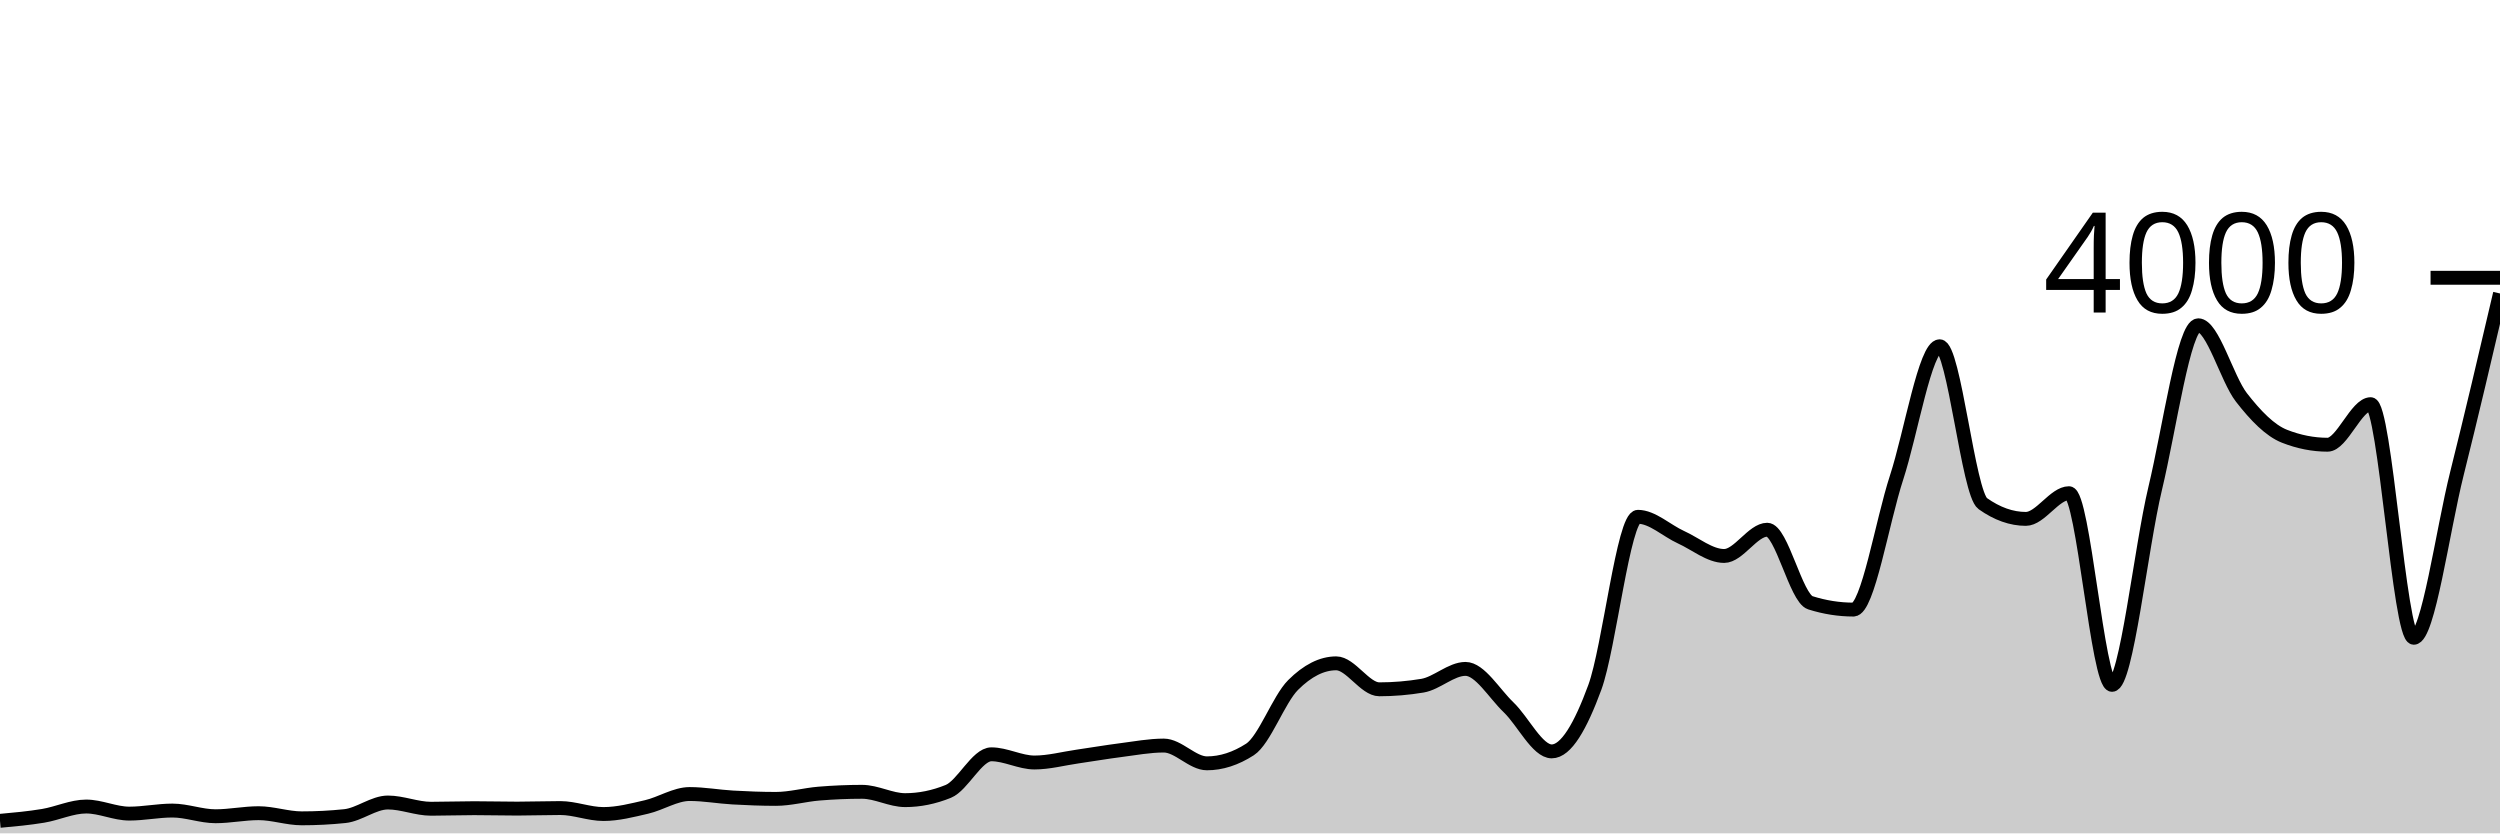
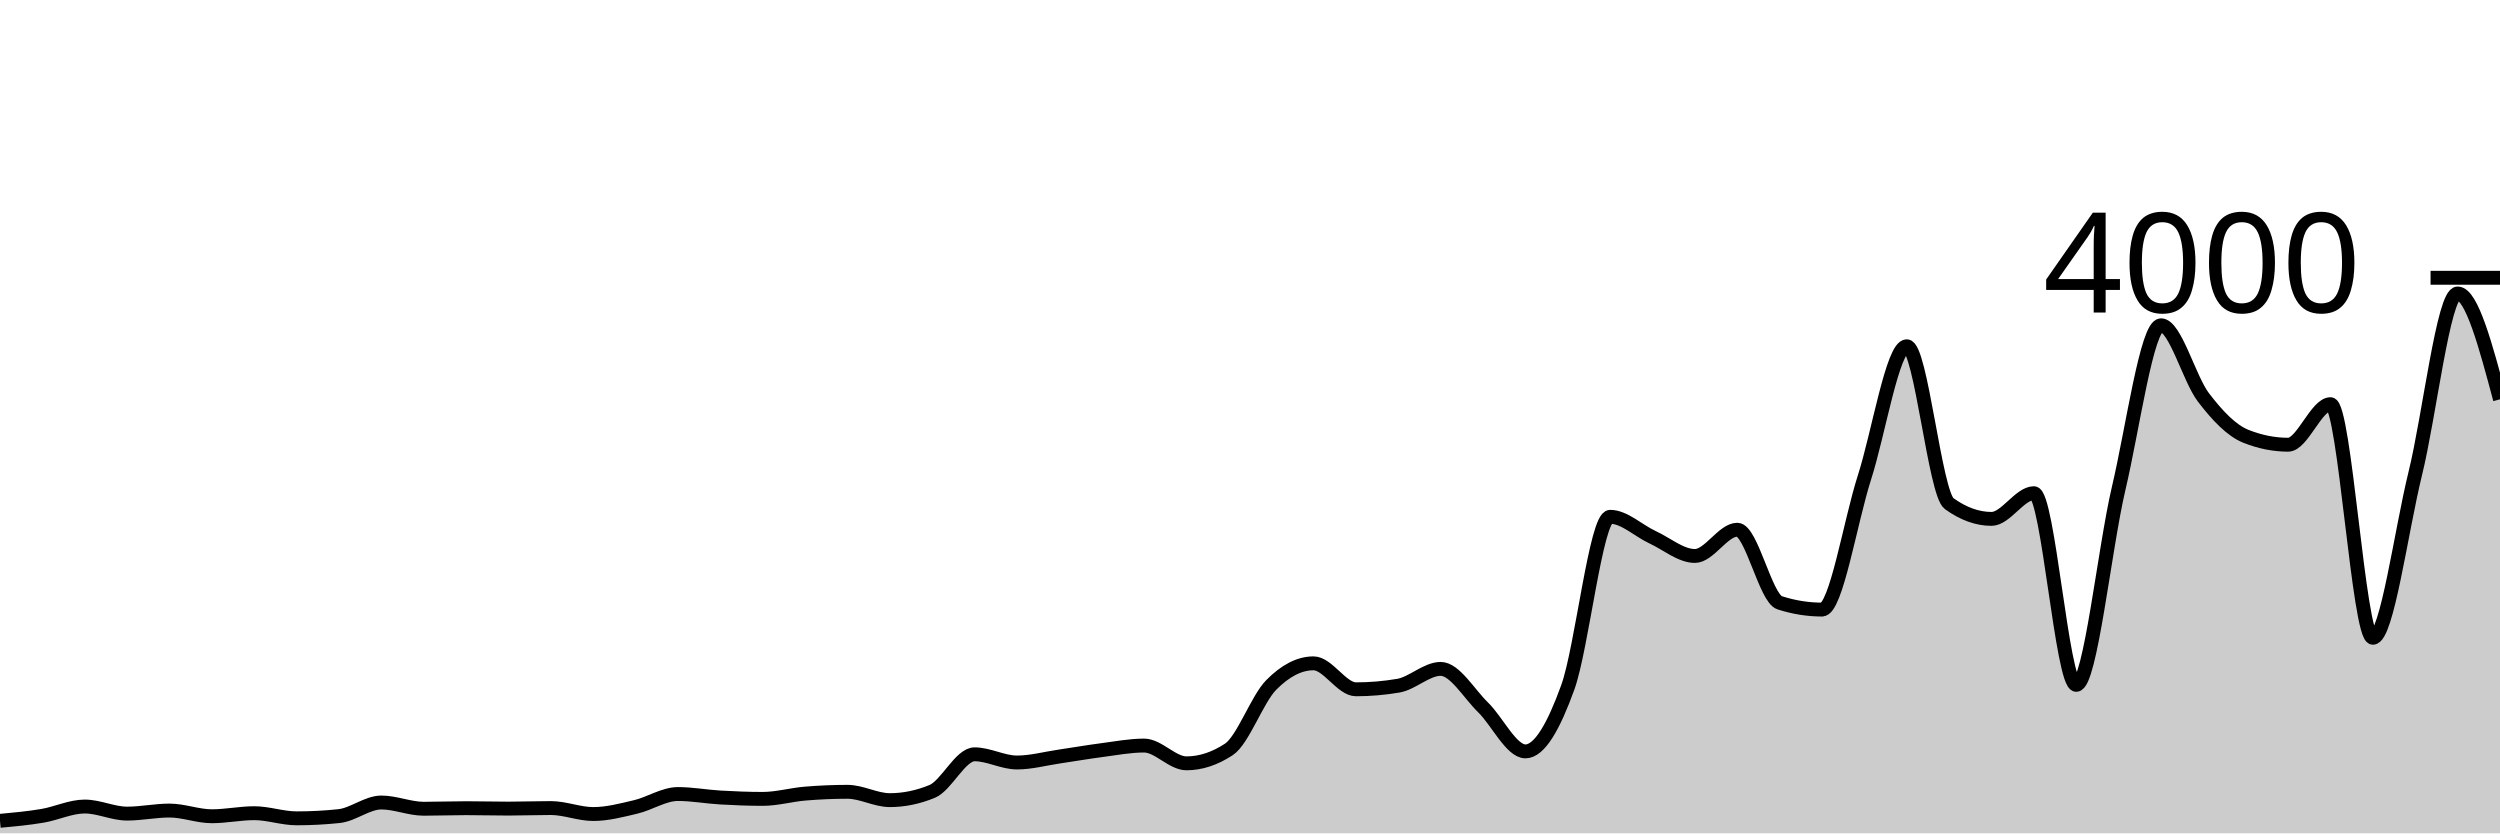
<svg xmlns="http://www.w3.org/2000/svg" viewBox="0 0 180 60">
  <g transform="translate(0,20)">
-     <path class="area" fill="rgba(0, 0, 0, 0.2)" d="M0,39.1C1.034,39.006,2.069,38.912,3.103,38.74C4.138,38.568,5.172,38.07,6.207,38.07C7.241,38.07,8.276,38.58,9.31,38.58C10.345,38.58,11.379,38.36,12.414,38.36C13.448,38.36,14.483,38.77,15.517,38.77C16.552,38.77,17.586,38.55,18.621,38.55C19.655,38.55,20.69,38.92,21.724,38.92C22.759,38.92,23.793,38.867,24.828,38.76C25.862,38.653,26.897,37.78,27.931,37.78C28.966,37.78,30,38.23,31.034,38.23C32.069,38.23,33.103,38.19,34.138,38.19C35.172,38.19,36.207,38.22,37.241,38.22C38.276,38.22,39.31,38.18,40.345,38.18C41.379,38.18,42.414,38.61,43.448,38.61C44.483,38.61,45.517,38.34,46.552,38.1C47.586,37.86,48.621,37.17,49.655,37.17C50.69,37.17,51.724,37.362,52.759,37.42C53.793,37.478,54.828,37.52,55.862,37.52C56.897,37.52,57.931,37.225,58.966,37.14C60,37.055,61.034,37.01,62.069,37.01C63.103,37.01,64.138,37.61,65.172,37.61C66.207,37.61,67.241,37.4,68.276,36.98C69.31,36.56,70.345,34.31,71.379,34.31C72.414,34.31,73.448,34.9,74.483,34.9C75.517,34.9,76.552,34.618,77.586,34.47C78.621,34.322,79.655,34.142,80.69,34.01C81.724,33.878,82.759,33.68,83.793,33.68C84.828,33.68,85.862,34.96,86.897,34.96C87.931,34.96,88.966,34.627,90,33.96C91.034,33.293,92.069,30.353,93.103,29.32C94.138,28.287,95.172,27.76,96.207,27.76C97.241,27.76,98.276,29.63,99.31,29.63C100.345,29.63,101.379,29.543,102.414,29.37C103.448,29.197,104.483,28.16,105.517,28.16C106.552,28.16,107.586,29.94,108.621,30.93C109.655,31.92,110.69,34.1,111.724,34.1C112.759,34.1,113.793,32.305,114.828,29.49C115.862,26.675,116.897,17.21,117.931,17.21C118.966,17.21,120,18.21,121.034,18.68C122.069,19.15,123.103,20.03,124.138,20.03C125.172,20.03,126.207,18.14,127.241,18.14C128.276,18.14,129.31,23.073,130.345,23.4C131.379,23.727,132.414,23.89,133.448,23.89C134.483,23.89,135.517,17.55,136.552,14.39C137.586,11.23,138.621,4.93,139.655,4.93C140.69,4.93,141.724,15.527,142.759,16.26C143.793,16.993,144.828,17.36,145.862,17.36C146.897,17.36,147.931,15.51,148.966,15.51C150,15.51,151.034,29.31,152.069,29.31C153.103,29.31,154.138,19.485,155.172,15.17C156.207,10.855,157.241,3.42,158.276,3.42C159.31,3.42,160.345,7.278,161.379,8.61C162.414,9.942,163.448,11.003,164.483,11.41C165.517,11.817,166.552,12.02,167.586,12.02C168.621,12.02,169.655,9.1,170.69,9.1C171.724,9.1,172.759,25.92,173.793,25.92C174.828,25.92,175.862,18.232,176.897,14.1C177.931,9.968,178.966,5.549,180,1.13L180,40C178.966,40,177.931,40,176.897,40C175.862,40,174.828,40,173.793,40C172.759,40,171.724,40,170.69,40C169.655,40,168.621,40,167.586,40C166.552,40,165.517,40,164.483,40C163.448,40,162.414,40,161.379,40C160.345,40,159.31,40,158.276,40C157.241,40,156.207,40,155.172,40C154.138,40,153.103,40,152.069,40C151.034,40,150,40,148.966,40C147.931,40,146.897,40,145.862,40C144.828,40,143.793,40,142.759,40C141.724,40,140.69,40,139.655,40C138.621,40,137.586,40,136.552,40C135.517,40,134.483,40,133.448,40C132.414,40,131.379,40,130.345,40C129.31,40,128.276,40,127.241,40C126.207,40,125.172,40,124.138,40C123.103,40,122.069,40,121.034,40C120,40,118.966,40,117.931,40C116.897,40,115.862,40,114.828,40C113.793,40,112.759,40,111.724,40C110.69,40,109.655,40,108.621,40C107.586,40,106.552,40,105.517,40C104.483,40,103.448,40,102.414,40C101.379,40,100.345,40,99.31,40C98.276,40,97.241,40,96.207,40C95.172,40,94.138,40,93.103,40C92.069,40,91.034,40,90,40C88.966,40,87.931,40,86.897,40C85.862,40,84.828,40,83.793,40C82.759,40,81.724,40,80.69,40C79.655,40,78.621,40,77.586,40C76.552,40,75.517,40,74.483,40C73.448,40,72.414,40,71.379,40C70.345,40,69.31,40,68.276,40C67.241,40,66.207,40,65.172,40C64.138,40,63.103,40,62.069,40C61.034,40,60,40,58.966,40C57.931,40,56.897,40,55.862,40C54.828,40,53.793,40,52.759,40C51.724,40,50.69,40,49.655,40C48.621,40,47.586,40,46.552,40C45.517,40,44.483,40,43.448,40C42.414,40,41.379,40,40.345,40C39.31,40,38.276,40,37.241,40C36.207,40,35.172,40,34.138,40C33.103,40,32.069,40,31.034,40C30,40,28.966,40,27.931,40C26.897,40,25.862,40,24.828,40C23.793,40,22.759,40,21.724,40C20.69,40,19.655,40,18.621,40C17.586,40,16.552,40,15.517,40C14.483,40,13.448,40,12.414,40C11.379,40,10.345,40,9.31,40C8.276,40,7.241,40,6.207,40C5.172,40,4.138,40,3.103,40C2.069,40,1.034,40,0,40Z" />
-     <path class="line" stroke="black" fill="none" d="M0,39.1C1.034,39.006,2.069,38.912,3.103,38.74C4.138,38.568,5.172,38.07,6.207,38.07C7.241,38.07,8.276,38.58,9.31,38.58C10.345,38.58,11.379,38.36,12.414,38.36C13.448,38.36,14.483,38.77,15.517,38.77C16.552,38.77,17.586,38.55,18.621,38.55C19.655,38.55,20.69,38.92,21.724,38.92C22.759,38.92,23.793,38.867,24.828,38.76C25.862,38.653,26.897,37.78,27.931,37.78C28.966,37.78,30,38.23,31.034,38.23C32.069,38.23,33.103,38.19,34.138,38.19C35.172,38.19,36.207,38.22,37.241,38.22C38.276,38.22,39.31,38.18,40.345,38.18C41.379,38.18,42.414,38.61,43.448,38.61C44.483,38.61,45.517,38.34,46.552,38.1C47.586,37.86,48.621,37.17,49.655,37.17C50.69,37.17,51.724,37.362,52.759,37.42C53.793,37.478,54.828,37.52,55.862,37.52C56.897,37.52,57.931,37.225,58.966,37.14C60,37.055,61.034,37.01,62.069,37.01C63.103,37.01,64.138,37.61,65.172,37.61C66.207,37.61,67.241,37.4,68.276,36.98C69.31,36.56,70.345,34.31,71.379,34.31C72.414,34.31,73.448,34.9,74.483,34.9C75.517,34.9,76.552,34.618,77.586,34.47C78.621,34.322,79.655,34.142,80.69,34.01C81.724,33.878,82.759,33.68,83.793,33.68C84.828,33.68,85.862,34.96,86.897,34.96C87.931,34.96,88.966,34.627,90,33.96C91.034,33.293,92.069,30.353,93.103,29.32C94.138,28.287,95.172,27.76,96.207,27.76C97.241,27.76,98.276,29.63,99.31,29.63C100.345,29.63,101.379,29.543,102.414,29.37C103.448,29.197,104.483,28.16,105.517,28.16C106.552,28.16,107.586,29.94,108.621,30.93C109.655,31.92,110.69,34.1,111.724,34.1C112.759,34.1,113.793,32.305,114.828,29.49C115.862,26.675,116.897,17.21,117.931,17.21C118.966,17.21,120,18.21,121.034,18.68C122.069,19.15,123.103,20.03,124.138,20.03C125.172,20.03,126.207,18.14,127.241,18.14C128.276,18.14,129.31,23.073,130.345,23.4C131.379,23.727,132.414,23.89,133.448,23.89C134.483,23.89,135.517,17.55,136.552,14.39C137.586,11.23,138.621,4.93,139.655,4.93C140.69,4.93,141.724,15.527,142.759,16.26C143.793,16.993,144.828,17.36,145.862,17.36C146.897,17.36,147.931,15.51,148.966,15.51C150,15.51,151.034,29.31,152.069,29.31C153.103,29.31,154.138,19.485,155.172,15.17C156.207,10.855,157.241,3.42,158.276,3.42C159.31,3.42,160.345,7.278,161.379,8.61C162.414,9.942,163.448,11.003,164.483,11.41C165.517,11.817,166.552,12.02,167.586,12.02C168.621,12.02,169.655,9.1,170.69,9.1C171.724,9.1,172.759,25.92,173.793,25.92C174.828,25.92,175.862,18.232,176.897,14.1C177.931,9.968,178.966,5.549,180,1.13" />
+     <path class="area" fill="rgba(0, 0, 0, 0.2)" d="M0,39.1C1.017,39.006,2.034,38.912,3.051,38.74C4.068,38.568,5.085,38.07,6.102,38.07C7.119,38.07,8.136,38.58,9.153,38.58C10.169,38.58,11.186,38.36,12.203,38.36C13.22,38.36,14.237,38.77,15.254,38.77C16.271,38.77,17.288,38.55,18.305,38.55C19.322,38.55,20.339,38.92,21.356,38.92C22.373,38.92,23.39,38.867,24.407,38.76C25.424,38.653,26.441,37.78,27.458,37.78C28.475,37.78,29.492,38.23,30.508,38.23C31.525,38.23,32.542,38.19,33.559,38.19C34.576,38.19,35.593,38.22,36.61,38.22C37.627,38.22,38.644,38.18,39.661,38.18C40.678,38.18,41.695,38.61,42.712,38.61C43.729,38.61,44.746,38.34,45.763,38.1C46.78,37.86,47.797,37.17,48.814,37.17C49.831,37.17,50.847,37.362,51.864,37.42C52.881,37.478,53.898,37.52,54.915,37.52C55.932,37.52,56.949,37.225,57.966,37.14C58.983,37.055,60,37.01,61.017,37.01C62.034,37.01,63.051,37.61,64.068,37.61C65.085,37.61,66.102,37.4,67.119,36.98C68.136,36.56,69.153,34.31,70.169,34.31C71.186,34.31,72.203,34.9,73.22,34.9C74.237,34.9,75.254,34.618,76.271,34.47C77.288,34.322,78.305,34.142,79.322,34.01C80.339,33.878,81.356,33.68,82.373,33.68C83.39,33.68,84.407,34.96,85.424,34.96C86.441,34.96,87.458,34.627,88.475,33.96C89.492,33.293,90.508,30.353,91.525,29.32C92.542,28.287,93.559,27.76,94.576,27.76C95.593,27.76,96.61,29.63,97.627,29.63C98.644,29.63,99.661,29.543,100.678,29.37C101.695,29.197,102.712,28.16,103.729,28.16C104.746,28.16,105.763,29.94,106.78,30.93C107.797,31.92,108.814,34.1,109.831,34.1C110.847,34.1,111.864,32.305,112.881,29.49C113.898,26.675,114.915,17.21,115.932,17.21C116.949,17.21,117.966,18.21,118.983,18.68C120,19.15,121.017,20.03,122.034,20.03C123.051,20.03,124.068,18.14,125.085,18.14C126.102,18.14,127.119,23.073,128.136,23.4C129.153,23.727,130.169,23.89,131.186,23.89C132.203,23.89,133.22,17.55,134.237,14.39C135.254,11.23,136.271,4.93,137.288,4.93C138.305,4.93,139.322,15.527,140.339,16.26C141.356,16.993,142.373,17.36,143.39,17.36C144.407,17.36,145.424,15.51,146.441,15.51C147.458,15.51,148.475,29.31,149.492,29.31C150.508,29.31,151.525,19.485,152.542,15.17C153.559,10.855,154.576,3.42,155.593,3.42C156.61,3.42,157.627,7.278,158.644,8.61C159.661,9.942,160.678,11.003,161.695,11.41C162.712,11.817,163.729,12.02,164.746,12.02C165.763,12.02,166.78,9.1,167.797,9.1C168.814,9.1,169.831,25.92,170.847,25.92C171.864,25.92,172.881,18.232,173.898,14.1C174.915,9.968,175.932,1.13,176.949,1.13C177.966,1.13,178.983,4.94,180,8.75L180,40C178.983,40,177.966,40,176.949,40C175.932,40,174.915,40,173.898,40C172.881,40,171.864,40,170.847,40C169.831,40,168.814,40,167.797,40C166.78,40,165.763,40,164.746,40C163.729,40,162.712,40,161.695,40C160.678,40,159.661,40,158.644,40C157.627,40,156.61,40,155.593,40C154.576,40,153.559,40,152.542,40C151.525,40,150.508,40,149.492,40C148.475,40,147.458,40,146.441,40C145.424,40,144.407,40,143.39,40C142.373,40,141.356,40,140.339,40C139.322,40,138.305,40,137.288,40C136.271,40,135.254,40,134.237,40C133.22,40,132.203,40,131.186,40C130.169,40,129.153,40,128.136,40C127.119,40,126.102,40,125.085,40C124.068,40,123.051,40,122.034,40C121.017,40,120,40,118.983,40C117.966,40,116.949,40,115.932,40C114.915,40,113.898,40,112.881,40C111.864,40,110.847,40,109.831,40C108.814,40,107.797,40,106.78,40C105.763,40,104.746,40,103.729,40C102.712,40,101.695,40,100.678,40C99.661,40,98.644,40,97.627,40C96.61,40,95.593,40,94.576,40C93.559,40,92.542,40,91.525,40C90.508,40,89.492,40,88.475,40C87.458,40,86.441,40,85.424,40C84.407,40,83.39,40,82.373,40C81.356,40,80.339,40,79.322,40C78.305,40,77.288,40,76.271,40C75.254,40,74.237,40,73.22,40C72.203,40,71.186,40,70.169,40C69.153,40,68.136,40,67.119,40C66.102,40,65.085,40,64.068,40C63.051,40,62.034,40,61.017,40C60,40,58.983,40,57.966,40C56.949,40,55.932,40,54.915,40C53.898,40,52.881,40,51.864,40C50.847,40,49.831,40,48.814,40C47.797,40,46.78,40,45.763,40C44.746,40,43.729,40,42.712,40C41.695,40,40.678,40,39.661,40C38.644,40,37.627,40,36.61,40C35.593,40,34.576,40,33.559,40C32.542,40,31.525,40,30.508,40C29.492,40,28.475,40,27.458,40C26.441,40,25.424,40,24.407,40C23.39,40,22.373,40,21.356,40C20.339,40,19.322,40,18.305,40C17.288,40,16.271,40,15.254,40C14.237,40,13.22,40,12.203,40C11.186,40,10.169,40,9.153,40C8.136,40,7.119,40,6.102,40C5.085,40,4.068,40,3.051,40C2.034,40,1.017,40,0,40Z" />
+     <path class="line" stroke="black" fill="none" d="M0,39.1C1.017,39.006,2.034,38.912,3.051,38.74C4.068,38.568,5.085,38.07,6.102,38.07C7.119,38.07,8.136,38.58,9.153,38.58C10.169,38.58,11.186,38.36,12.203,38.36C13.22,38.36,14.237,38.77,15.254,38.77C16.271,38.77,17.288,38.55,18.305,38.55C19.322,38.55,20.339,38.92,21.356,38.92C22.373,38.92,23.39,38.867,24.407,38.76C25.424,38.653,26.441,37.78,27.458,37.78C28.475,37.78,29.492,38.23,30.508,38.23C31.525,38.23,32.542,38.19,33.559,38.19C34.576,38.19,35.593,38.22,36.61,38.22C37.627,38.22,38.644,38.18,39.661,38.18C40.678,38.18,41.695,38.61,42.712,38.61C43.729,38.61,44.746,38.34,45.763,38.1C46.78,37.86,47.797,37.17,48.814,37.17C49.831,37.17,50.847,37.362,51.864,37.42C52.881,37.478,53.898,37.52,54.915,37.52C55.932,37.52,56.949,37.225,57.966,37.14C58.983,37.055,60,37.01,61.017,37.01C62.034,37.01,63.051,37.61,64.068,37.61C65.085,37.61,66.102,37.4,67.119,36.98C68.136,36.56,69.153,34.31,70.169,34.31C71.186,34.31,72.203,34.9,73.22,34.9C74.237,34.9,75.254,34.618,76.271,34.47C77.288,34.322,78.305,34.142,79.322,34.01C80.339,33.878,81.356,33.68,82.373,33.68C83.39,33.68,84.407,34.96,85.424,34.96C86.441,34.96,87.458,34.627,88.475,33.96C89.492,33.293,90.508,30.353,91.525,29.32C92.542,28.287,93.559,27.76,94.576,27.76C95.593,27.76,96.61,29.63,97.627,29.63C98.644,29.63,99.661,29.543,100.678,29.37C101.695,29.197,102.712,28.16,103.729,28.16C104.746,28.16,105.763,29.94,106.78,30.93C107.797,31.92,108.814,34.1,109.831,34.1C110.847,34.1,111.864,32.305,112.881,29.49C113.898,26.675,114.915,17.21,115.932,17.21C116.949,17.21,117.966,18.21,118.983,18.68C120,19.15,121.017,20.03,122.034,20.03C123.051,20.03,124.068,18.14,125.085,18.14C126.102,18.14,127.119,23.073,128.136,23.4C129.153,23.727,130.169,23.89,131.186,23.89C132.203,23.89,133.22,17.55,134.237,14.39C135.254,11.23,136.271,4.93,137.288,4.93C138.305,4.93,139.322,15.527,140.339,16.26C141.356,16.993,142.373,17.36,143.39,17.36C144.407,17.36,145.424,15.51,146.441,15.51C147.458,15.51,148.475,29.31,149.492,29.31C150.508,29.31,151.525,19.485,152.542,15.17C153.559,10.855,154.576,3.42,155.593,3.42C156.61,3.42,157.627,7.278,158.644,8.61C159.661,9.942,160.678,11.003,161.695,11.41C162.712,11.817,163.729,12.02,164.746,12.02C165.763,12.02,166.78,9.1,167.797,9.1C168.814,9.1,169.831,25.92,170.847,25.92C171.864,25.92,172.881,18.232,173.898,14.1C174.915,9.968,175.932,1.13,176.949,1.13C177.966,1.13,178.983,4.94,180,8.75" />
    <path class="axis-ceiling" stroke-width="1" stroke="black" fill="none" d="M175,0L180,0" />
    <text class="axis-ceiling-label" font-family="sans-serif" text-anchor="end" font-size="10px" x="170" y="2.5">4000</text>
  </g>
</svg>
